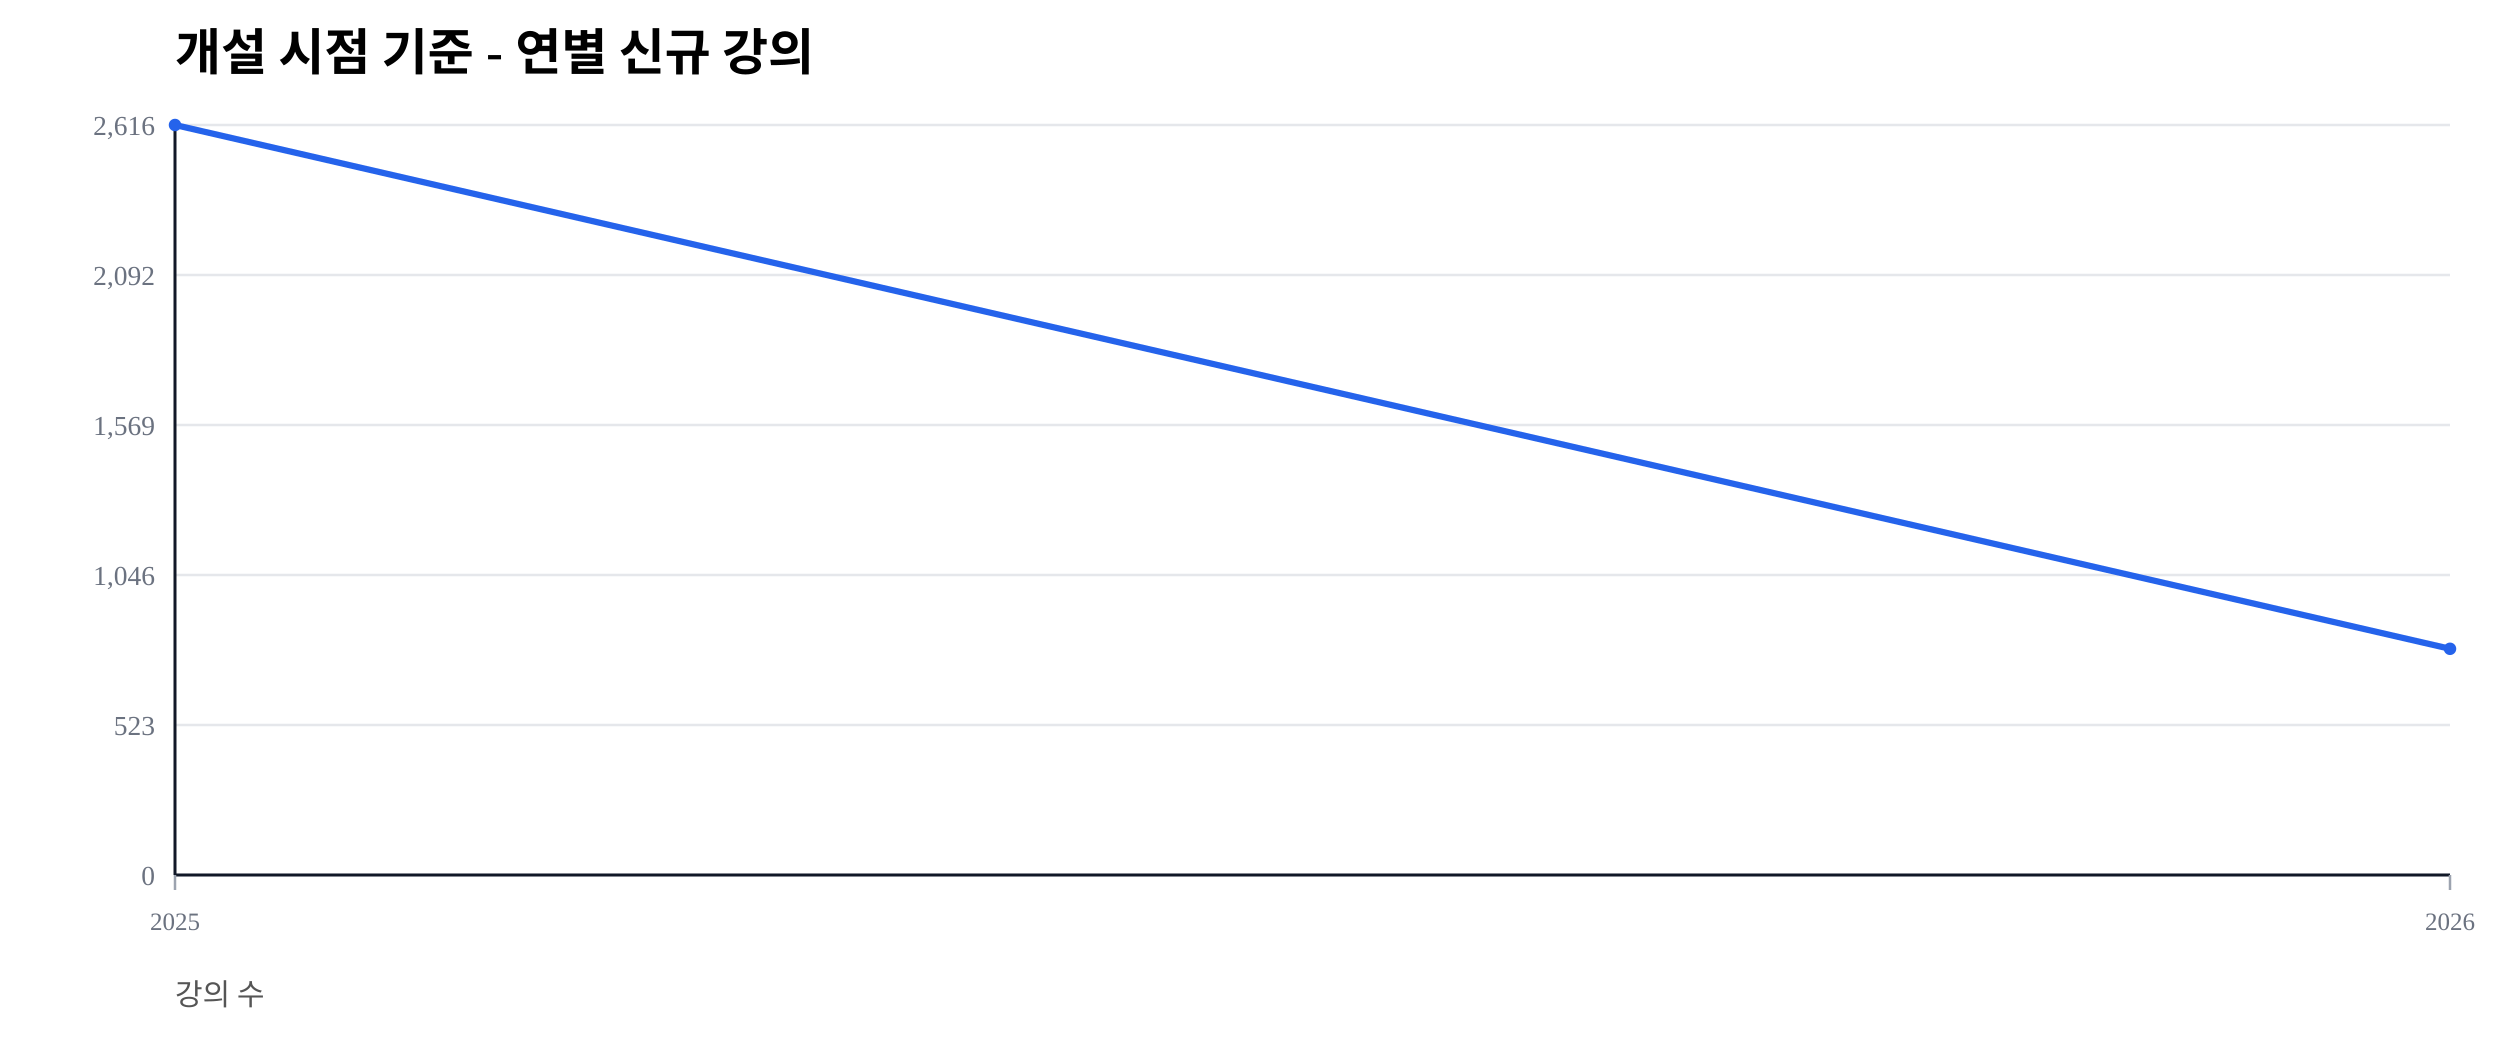
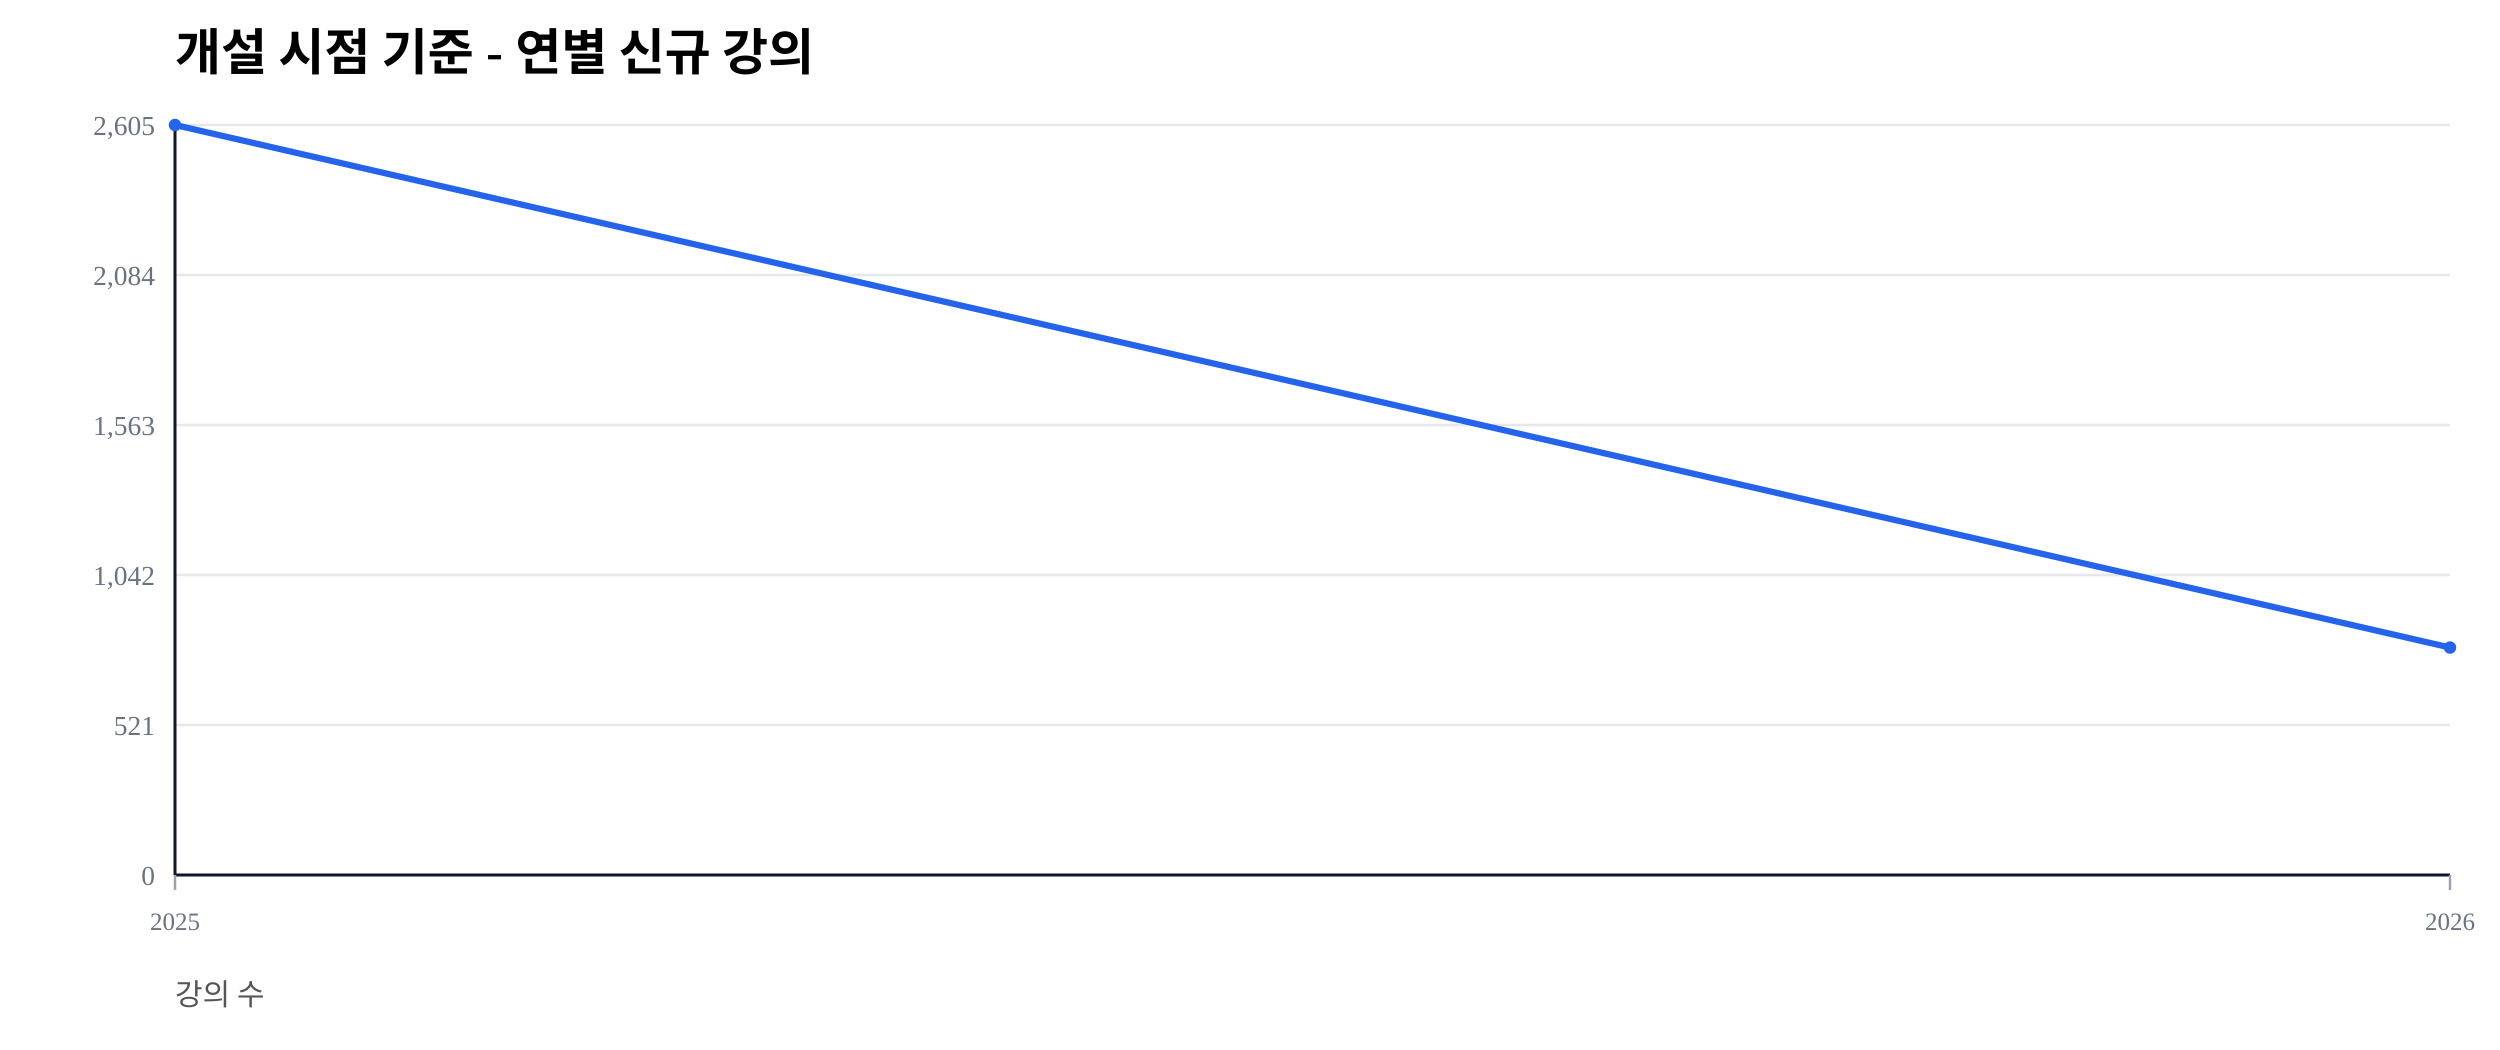
<svg xmlns="http://www.w3.org/2000/svg" width="1000" height="420" viewBox="0 0 1000 420">
  <rect width="100%" height="100%" fill="#ffffff" />
  <text x="70" y="28" font-size="20" font-weight="600">개설 시점 기준 - 연별 신규 강의</text>
  <text x="70" y="402" font-size="12" fill="#555">강의 수</text>
  <line x1="70" y1="350.00" x2="980" y2="350.00" stroke="#e5e7eb" stroke-width="1" />
  <text x="62" y="354.00" font-size="11" fill="#6b7280" text-anchor="end">0</text>
  <line x1="70" y1="290.00" x2="980" y2="290.00" stroke="#e5e7eb" stroke-width="1" />
-   <text x="62" y="294.00" font-size="11" fill="#6b7280" text-anchor="end">523</text>
+   <text x="62" y="294.00" font-size="11" fill="#6b7280" text-anchor="end">521</text>
  <line x1="70" y1="230.00" x2="980" y2="230.00" stroke="#e5e7eb" stroke-width="1" />
-   <text x="62" y="234.00" font-size="11" fill="#6b7280" text-anchor="end">1,046</text>
+   <text x="62" y="234.00" font-size="11" fill="#6b7280" text-anchor="end">1,042</text>
  <line x1="70" y1="170.00" x2="980" y2="170.00" stroke="#e5e7eb" stroke-width="1" />
-   <text x="62" y="174.00" font-size="11" fill="#6b7280" text-anchor="end">1,569</text>
+   <text x="62" y="174.00" font-size="11" fill="#6b7280" text-anchor="end">1,563</text>
  <line x1="70" y1="110.00" x2="980" y2="110.00" stroke="#e5e7eb" stroke-width="1" />
-   <text x="62" y="114.00" font-size="11" fill="#6b7280" text-anchor="end">2,092</text>
+   <text x="62" y="114.00" font-size="11" fill="#6b7280" text-anchor="end">2,084</text>
  <line x1="70" y1="50.00" x2="980" y2="50.00" stroke="#e5e7eb" stroke-width="1" />
-   <text x="62" y="54.00" font-size="11" fill="#6b7280" text-anchor="end">2,616</text>
+   <text x="62" y="54.00" font-size="11" fill="#6b7280" text-anchor="end">2,605</text>
  <line x1="70" y1="350" x2="980" y2="350" stroke="#111827" stroke-width="1.2" />
  <line x1="70" y1="50" x2="70" y2="350" stroke="#111827" stroke-width="1.2" />
  <line x1="70.00" y1="350" x2="70.00" y2="356" stroke="#9ca3af" stroke-width="1" />
  <text x="70.00" y="372" font-size="10" fill="#6b7280" text-anchor="middle">2025</text>
  <line x1="980.00" y1="350" x2="980.00" y2="356" stroke="#9ca3af" stroke-width="1" />
  <text x="980.00" y="372" font-size="10" fill="#6b7280" text-anchor="middle">2026</text>
-   <polyline fill="none" stroke="#2563eb" stroke-width="2.5" points="70.00,50.00 980.00,259.52" />
+   <polyline fill="none" stroke="#2563eb" stroke-width="2.5" points="70.00,50.00 980.00,259.02" />
  <circle cx="70.00" cy="50.00" r="2.5" fill="#2563eb" />
-   <circle cx="980.00" cy="259.52" r="2.5" fill="#2563eb" />
+   <circle cx="980.00" cy="259.02" r="2.5" fill="#2563eb" />
</svg>
